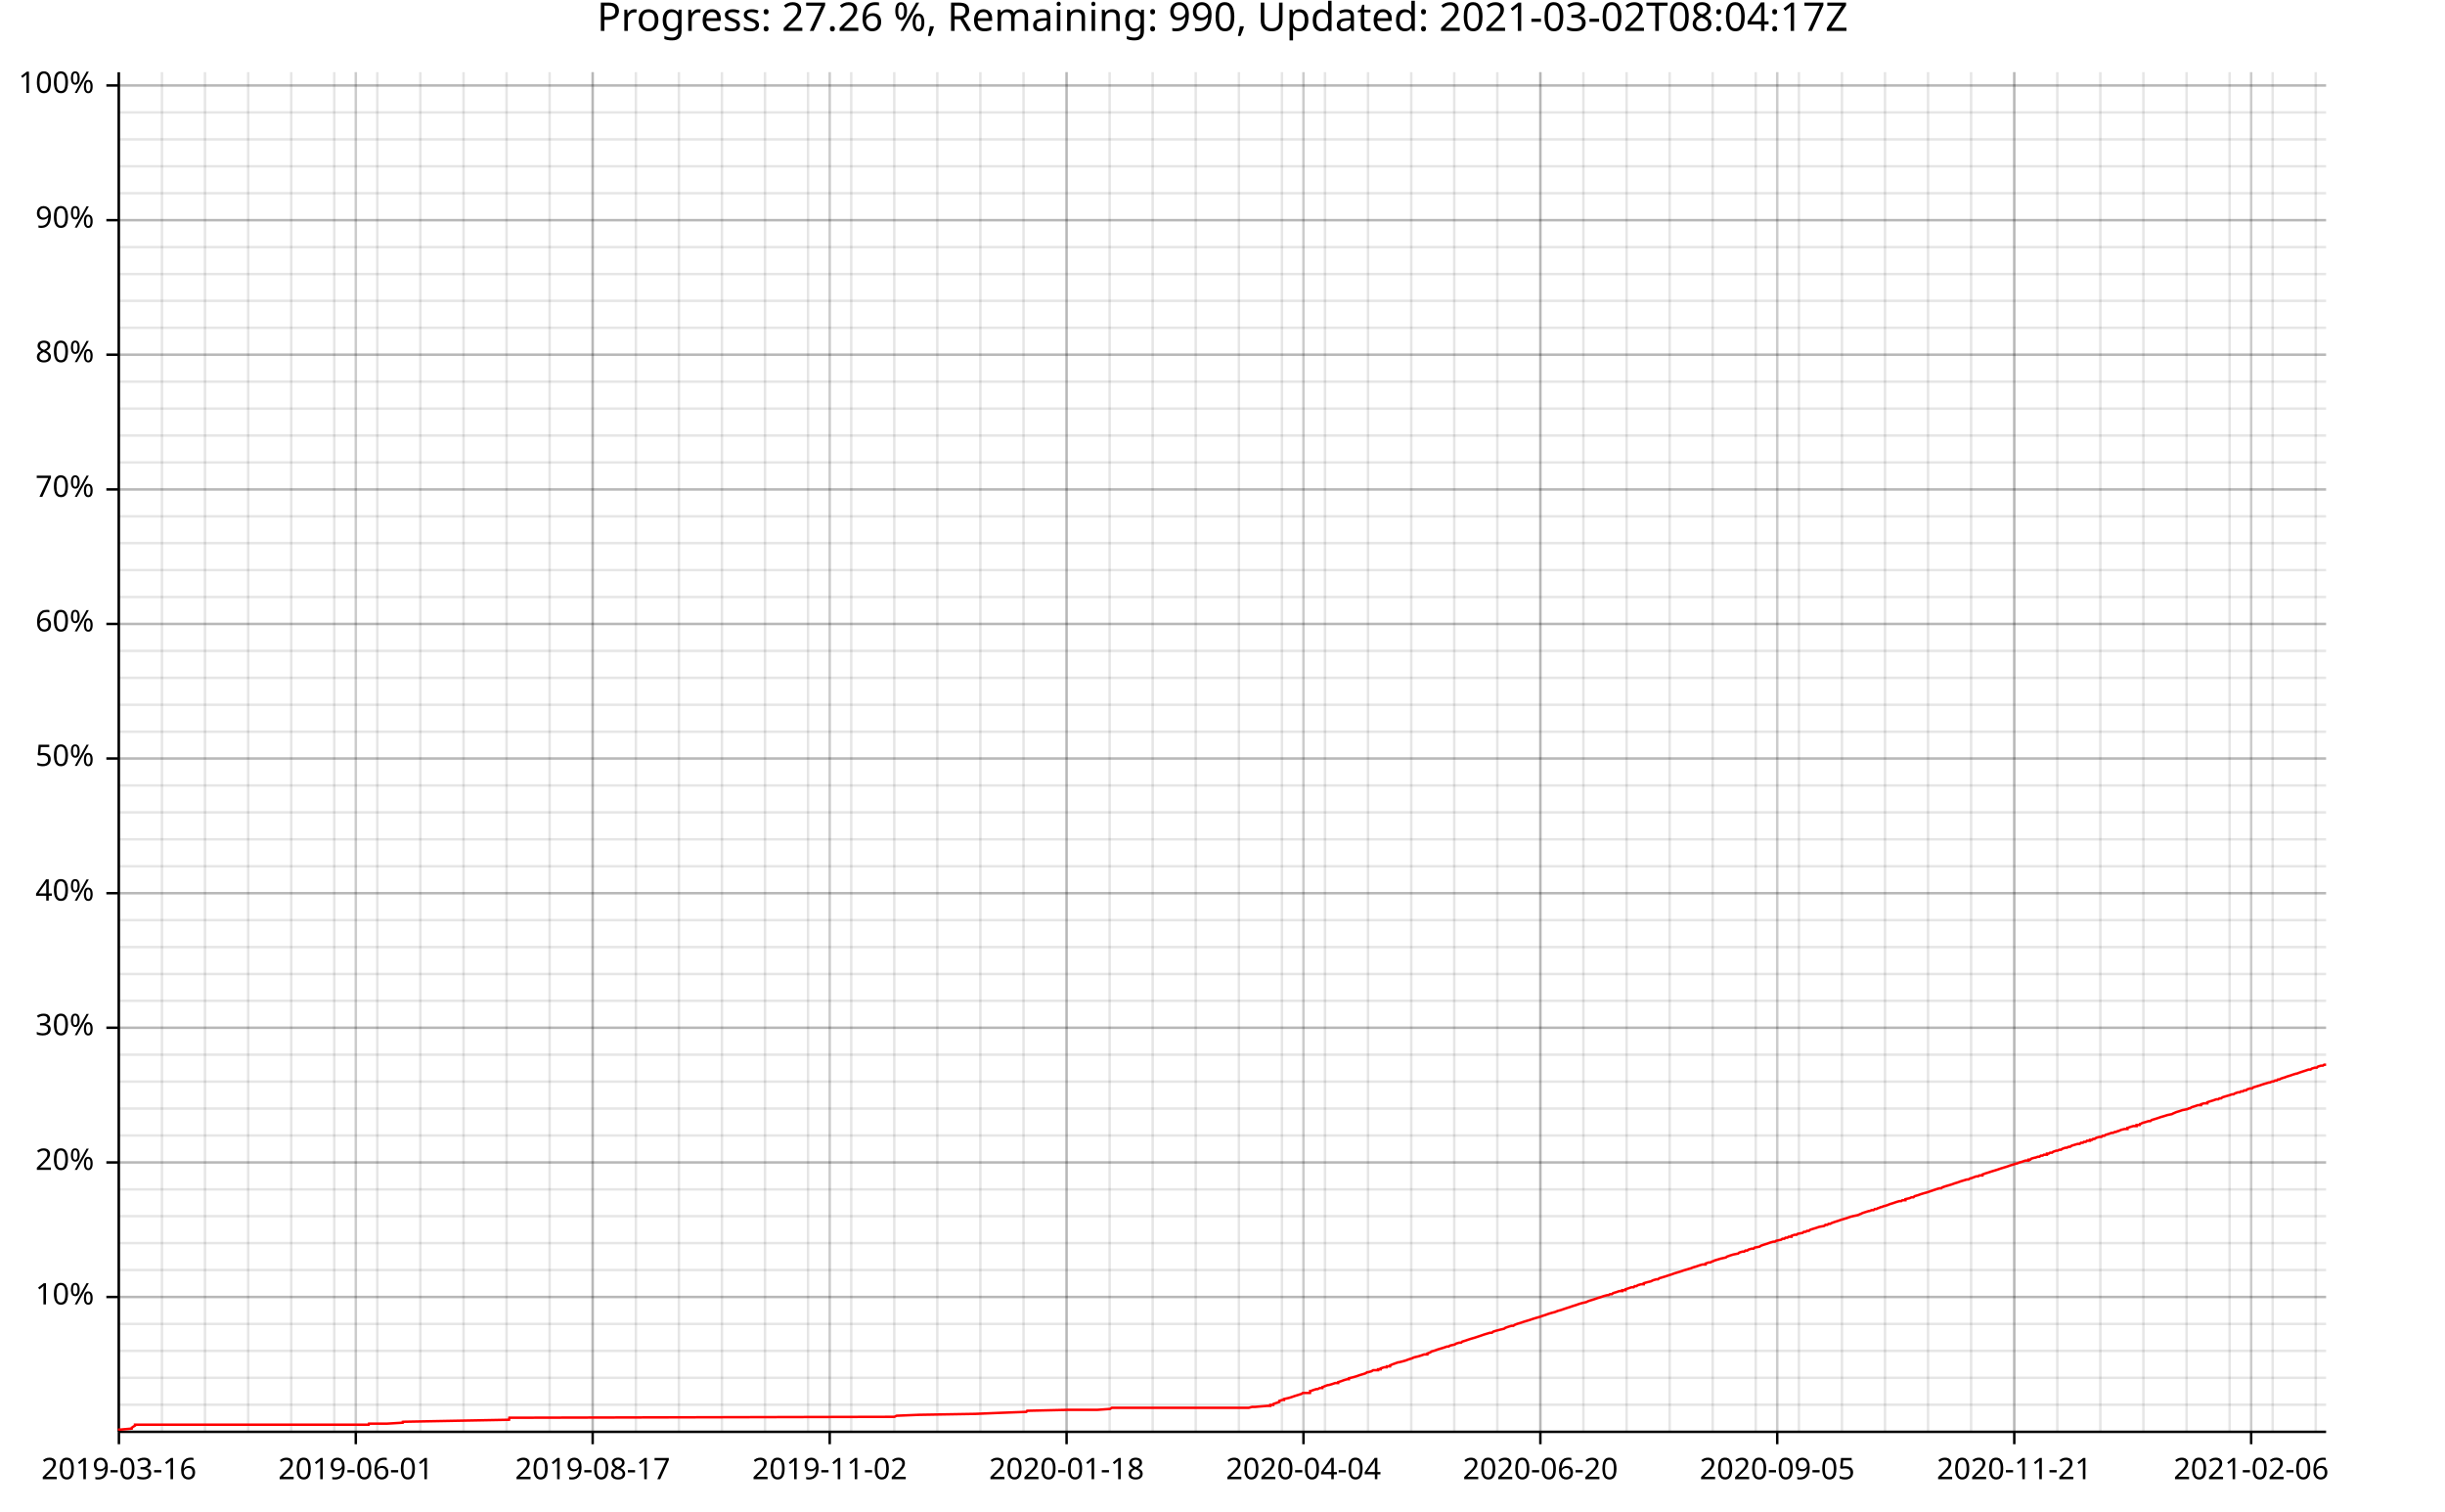
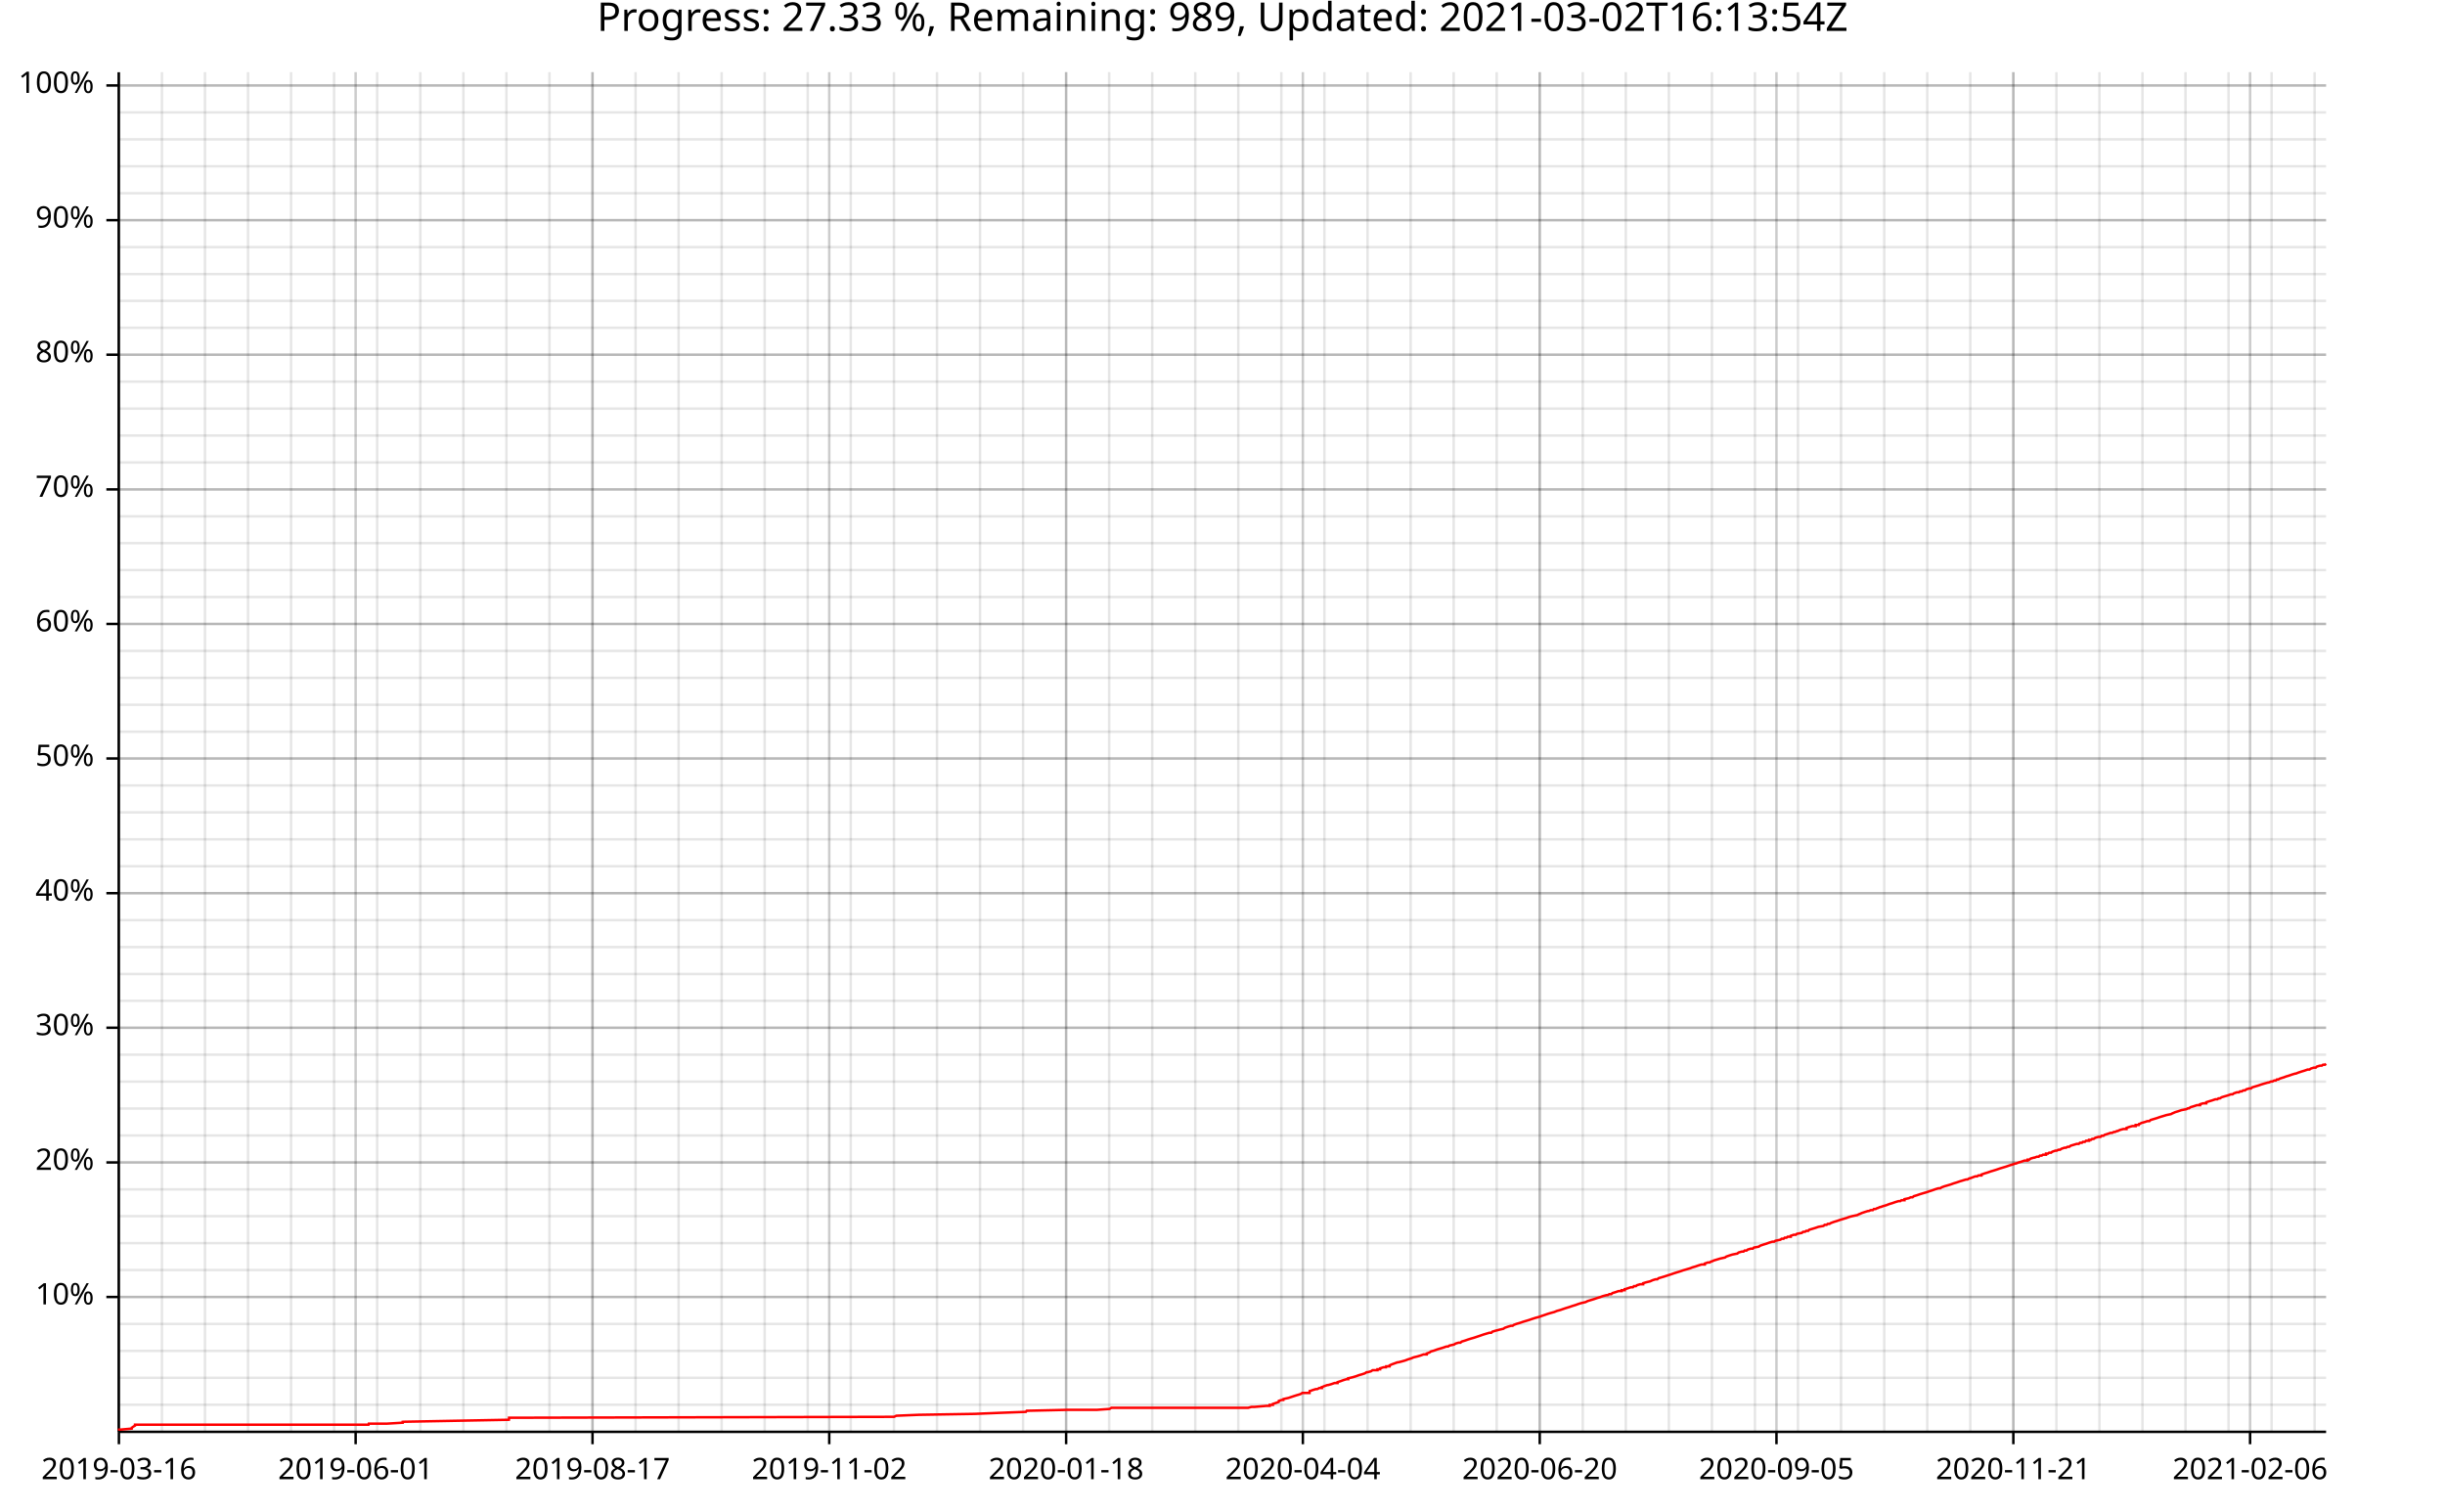
<svg xmlns="http://www.w3.org/2000/svg" width="987" height="610" viewBox="0 0 15792 9760">
  <text x="7896" y="5" dy="0.76em" text-anchor="middle" font-family="sans-serif" font-size="256" opacity="1" fill="#000000">
- Progress: 27.26 %, Remaining: 990, Updated: 2021-03-02T08:04:17Z
+ Progress: 27.33 %, Remaining: 989, Updated: 2021-03-02T16:13:54Z
</text>
  <line opacity="0.1" stroke="#000000" stroke-width="16" x1="768" y1="9247" x2="768" y2="466" />
  <line opacity="0.1" stroke="#000000" stroke-width="16" x1="1046" y1="9247" x2="1046" y2="466" />
  <line opacity="0.1" stroke="#000000" stroke-width="16" x1="1324" y1="9247" x2="1324" y2="466" />
-   <line opacity="0.1" stroke="#000000" stroke-width="16" x1="1603" y1="9247" x2="1603" y2="466" />
-   <line opacity="0.1" stroke="#000000" stroke-width="16" x1="1881" y1="9247" x2="1881" y2="466" />
-   <line opacity="0.1" stroke="#000000" stroke-width="16" x1="2159" y1="9247" x2="2159" y2="466" />
-   <line opacity="0.1" stroke="#000000" stroke-width="16" x1="2437" y1="9247" x2="2437" y2="466" />
+   <line opacity="0.1" stroke="#000000" stroke-width="16" x1="1602" y1="9247" x2="1602" y2="466" />
+   <line opacity="0.1" stroke="#000000" stroke-width="16" x1="1880" y1="9247" x2="1880" y2="466" />
+   <line opacity="0.1" stroke="#000000" stroke-width="16" x1="2158" y1="9247" x2="2158" y2="466" />
+   <line opacity="0.1" stroke="#000000" stroke-width="16" x1="2436" y1="9247" x2="2436" y2="466" />
  <line opacity="0.1" stroke="#000000" stroke-width="16" x1="2715" y1="9247" x2="2715" y2="466" />
-   <line opacity="0.1" stroke="#000000" stroke-width="16" x1="2994" y1="9247" x2="2994" y2="466" />
-   <line opacity="0.1" stroke="#000000" stroke-width="16" x1="3272" y1="9247" x2="3272" y2="466" />
-   <line opacity="0.1" stroke="#000000" stroke-width="16" x1="3550" y1="9247" x2="3550" y2="466" />
-   <line opacity="0.1" stroke="#000000" stroke-width="16" x1="3828" y1="9247" x2="3828" y2="466" />
-   <line opacity="0.1" stroke="#000000" stroke-width="16" x1="4107" y1="9247" x2="4107" y2="466" />
-   <line opacity="0.1" stroke="#000000" stroke-width="16" x1="4385" y1="9247" x2="4385" y2="466" />
-   <line opacity="0.1" stroke="#000000" stroke-width="16" x1="4663" y1="9247" x2="4663" y2="466" />
-   <line opacity="0.1" stroke="#000000" stroke-width="16" x1="4941" y1="9247" x2="4941" y2="466" />
-   <line opacity="0.1" stroke="#000000" stroke-width="16" x1="5219" y1="9247" x2="5219" y2="466" />
-   <line opacity="0.1" stroke="#000000" stroke-width="16" x1="5498" y1="9247" x2="5498" y2="466" />
-   <line opacity="0.1" stroke="#000000" stroke-width="16" x1="5776" y1="9247" x2="5776" y2="466" />
-   <line opacity="0.1" stroke="#000000" stroke-width="16" x1="6054" y1="9247" x2="6054" y2="466" />
-   <line opacity="0.1" stroke="#000000" stroke-width="16" x1="6332" y1="9247" x2="6332" y2="466" />
-   <line opacity="0.1" stroke="#000000" stroke-width="16" x1="6611" y1="9247" x2="6611" y2="466" />
-   <line opacity="0.1" stroke="#000000" stroke-width="16" x1="6889" y1="9247" x2="6889" y2="466" />
-   <line opacity="0.1" stroke="#000000" stroke-width="16" x1="7167" y1="9247" x2="7167" y2="466" />
-   <line opacity="0.1" stroke="#000000" stroke-width="16" x1="7445" y1="9247" x2="7445" y2="466" />
-   <line opacity="0.1" stroke="#000000" stroke-width="16" x1="7723" y1="9247" x2="7723" y2="466" />
-   <line opacity="0.1" stroke="#000000" stroke-width="16" x1="8002" y1="9247" x2="8002" y2="466" />
-   <line opacity="0.1" stroke="#000000" stroke-width="16" x1="8280" y1="9247" x2="8280" y2="466" />
-   <line opacity="0.1" stroke="#000000" stroke-width="16" x1="8558" y1="9247" x2="8558" y2="466" />
-   <line opacity="0.1" stroke="#000000" stroke-width="16" x1="8836" y1="9247" x2="8836" y2="466" />
-   <line opacity="0.1" stroke="#000000" stroke-width="16" x1="9115" y1="9247" x2="9115" y2="466" />
-   <line opacity="0.1" stroke="#000000" stroke-width="16" x1="9393" y1="9247" x2="9393" y2="466" />
-   <line opacity="0.1" stroke="#000000" stroke-width="16" x1="9671" y1="9247" x2="9671" y2="466" />
-   <line opacity="0.1" stroke="#000000" stroke-width="16" x1="9949" y1="9247" x2="9949" y2="466" />
-   <line opacity="0.1" stroke="#000000" stroke-width="16" x1="10227" y1="9247" x2="10227" y2="466" />
-   <line opacity="0.1" stroke="#000000" stroke-width="16" x1="10506" y1="9247" x2="10506" y2="466" />
-   <line opacity="0.1" stroke="#000000" stroke-width="16" x1="10784" y1="9247" x2="10784" y2="466" />
-   <line opacity="0.1" stroke="#000000" stroke-width="16" x1="11062" y1="9247" x2="11062" y2="466" />
-   <line opacity="0.1" stroke="#000000" stroke-width="16" x1="11340" y1="9247" x2="11340" y2="466" />
-   <line opacity="0.1" stroke="#000000" stroke-width="16" x1="11619" y1="9247" x2="11619" y2="466" />
-   <line opacity="0.1" stroke="#000000" stroke-width="16" x1="11897" y1="9247" x2="11897" y2="466" />
-   <line opacity="0.1" stroke="#000000" stroke-width="16" x1="12175" y1="9247" x2="12175" y2="466" />
-   <line opacity="0.1" stroke="#000000" stroke-width="16" x1="12453" y1="9247" x2="12453" y2="466" />
-   <line opacity="0.1" stroke="#000000" stroke-width="16" x1="12731" y1="9247" x2="12731" y2="466" />
-   <line opacity="0.1" stroke="#000000" stroke-width="16" x1="13010" y1="9247" x2="13010" y2="466" />
-   <line opacity="0.1" stroke="#000000" stroke-width="16" x1="13288" y1="9247" x2="13288" y2="466" />
-   <line opacity="0.1" stroke="#000000" stroke-width="16" x1="13566" y1="9247" x2="13566" y2="466" />
-   <line opacity="0.1" stroke="#000000" stroke-width="16" x1="13844" y1="9247" x2="13844" y2="466" />
-   <line opacity="0.1" stroke="#000000" stroke-width="16" x1="14123" y1="9247" x2="14123" y2="466" />
-   <line opacity="0.1" stroke="#000000" stroke-width="16" x1="14401" y1="9247" x2="14401" y2="466" />
-   <line opacity="0.1" stroke="#000000" stroke-width="16" x1="14679" y1="9247" x2="14679" y2="466" />
-   <line opacity="0.1" stroke="#000000" stroke-width="16" x1="14957" y1="9247" x2="14957" y2="466" />
+   <line opacity="0.1" stroke="#000000" stroke-width="16" x1="2993" y1="9247" x2="2993" y2="466" />
+   <line opacity="0.1" stroke="#000000" stroke-width="16" x1="3271" y1="9247" x2="3271" y2="466" />
+   <line opacity="0.1" stroke="#000000" stroke-width="16" x1="3549" y1="9247" x2="3549" y2="466" />
+   <line opacity="0.1" stroke="#000000" stroke-width="16" x1="3827" y1="9247" x2="3827" y2="466" />
+   <line opacity="0.1" stroke="#000000" stroke-width="16" x1="4105" y1="9247" x2="4105" y2="466" />
+   <line opacity="0.1" stroke="#000000" stroke-width="16" x1="4383" y1="9247" x2="4383" y2="466" />
+   <line opacity="0.1" stroke="#000000" stroke-width="16" x1="4661" y1="9247" x2="4661" y2="466" />
+   <line opacity="0.1" stroke="#000000" stroke-width="16" x1="4939" y1="9247" x2="4939" y2="466" />
+   <line opacity="0.1" stroke="#000000" stroke-width="16" x1="5217" y1="9247" x2="5217" y2="466" />
+   <line opacity="0.1" stroke="#000000" stroke-width="16" x1="5495" y1="9247" x2="5495" y2="466" />
+   <line opacity="0.1" stroke="#000000" stroke-width="16" x1="5774" y1="9247" x2="5774" y2="466" />
+   <line opacity="0.1" stroke="#000000" stroke-width="16" x1="6052" y1="9247" x2="6052" y2="466" />
+   <line opacity="0.1" stroke="#000000" stroke-width="16" x1="6330" y1="9247" x2="6330" y2="466" />
+   <line opacity="0.1" stroke="#000000" stroke-width="16" x1="6608" y1="9247" x2="6608" y2="466" />
+   <line opacity="0.1" stroke="#000000" stroke-width="16" x1="6886" y1="9247" x2="6886" y2="466" />
+   <line opacity="0.1" stroke="#000000" stroke-width="16" x1="7164" y1="9247" x2="7164" y2="466" />
+   <line opacity="0.1" stroke="#000000" stroke-width="16" x1="7442" y1="9247" x2="7442" y2="466" />
+   <line opacity="0.1" stroke="#000000" stroke-width="16" x1="7720" y1="9247" x2="7720" y2="466" />
+   <line opacity="0.1" stroke="#000000" stroke-width="16" x1="7998" y1="9247" x2="7998" y2="466" />
+   <line opacity="0.1" stroke="#000000" stroke-width="16" x1="8276" y1="9247" x2="8276" y2="466" />
+   <line opacity="0.1" stroke="#000000" stroke-width="16" x1="8554" y1="9247" x2="8554" y2="466" />
+   <line opacity="0.1" stroke="#000000" stroke-width="16" x1="8833" y1="9247" x2="8833" y2="466" />
+   <line opacity="0.1" stroke="#000000" stroke-width="16" x1="9111" y1="9247" x2="9111" y2="466" />
+   <line opacity="0.1" stroke="#000000" stroke-width="16" x1="9389" y1="9247" x2="9389" y2="466" />
+   <line opacity="0.1" stroke="#000000" stroke-width="16" x1="9667" y1="9247" x2="9667" y2="466" />
+   <line opacity="0.1" stroke="#000000" stroke-width="16" x1="9945" y1="9247" x2="9945" y2="466" />
+   <line opacity="0.1" stroke="#000000" stroke-width="16" x1="10223" y1="9247" x2="10223" y2="466" />
+   <line opacity="0.1" stroke="#000000" stroke-width="16" x1="10501" y1="9247" x2="10501" y2="466" />
+   <line opacity="0.1" stroke="#000000" stroke-width="16" x1="10779" y1="9247" x2="10779" y2="466" />
+   <line opacity="0.1" stroke="#000000" stroke-width="16" x1="11057" y1="9247" x2="11057" y2="466" />
+   <line opacity="0.1" stroke="#000000" stroke-width="16" x1="11335" y1="9247" x2="11335" y2="466" />
+   <line opacity="0.1" stroke="#000000" stroke-width="16" x1="11613" y1="9247" x2="11613" y2="466" />
+   <line opacity="0.1" stroke="#000000" stroke-width="16" x1="11891" y1="9247" x2="11891" y2="466" />
+   <line opacity="0.1" stroke="#000000" stroke-width="16" x1="12170" y1="9247" x2="12170" y2="466" />
+   <line opacity="0.1" stroke="#000000" stroke-width="16" x1="12448" y1="9247" x2="12448" y2="466" />
+   <line opacity="0.1" stroke="#000000" stroke-width="16" x1="12726" y1="9247" x2="12726" y2="466" />
+   <line opacity="0.1" stroke="#000000" stroke-width="16" x1="13004" y1="9247" x2="13004" y2="466" />
+   <line opacity="0.1" stroke="#000000" stroke-width="16" x1="13282" y1="9247" x2="13282" y2="466" />
+   <line opacity="0.1" stroke="#000000" stroke-width="16" x1="13560" y1="9247" x2="13560" y2="466" />
+   <line opacity="0.1" stroke="#000000" stroke-width="16" x1="13838" y1="9247" x2="13838" y2="466" />
+   <line opacity="0.1" stroke="#000000" stroke-width="16" x1="14116" y1="9247" x2="14116" y2="466" />
+   <line opacity="0.1" stroke="#000000" stroke-width="16" x1="14394" y1="9247" x2="14394" y2="466" />
+   <line opacity="0.1" stroke="#000000" stroke-width="16" x1="14672" y1="9247" x2="14672" y2="466" />
+   <line opacity="0.1" stroke="#000000" stroke-width="16" x1="14950" y1="9247" x2="14950" y2="466" />
  <line opacity="0.1" stroke="#000000" stroke-width="16" x1="768" y1="9073" x2="15024" y2="9073" />
  <line opacity="0.1" stroke="#000000" stroke-width="16" x1="768" y1="8899" x2="15024" y2="8899" />
  <line opacity="0.1" stroke="#000000" stroke-width="16" x1="768" y1="8725" x2="15024" y2="8725" />
  <line opacity="0.1" stroke="#000000" stroke-width="16" x1="768" y1="8551" x2="15024" y2="8551" />
  <line opacity="0.1" stroke="#000000" stroke-width="16" x1="768" y1="8377" x2="15024" y2="8377" />
  <line opacity="0.1" stroke="#000000" stroke-width="16" x1="768" y1="8203" x2="15024" y2="8203" />
  <line opacity="0.1" stroke="#000000" stroke-width="16" x1="768" y1="8029" x2="15024" y2="8029" />
  <line opacity="0.1" stroke="#000000" stroke-width="16" x1="768" y1="7855" x2="15024" y2="7855" />
  <line opacity="0.1" stroke="#000000" stroke-width="16" x1="768" y1="7682" x2="15024" y2="7682" />
  <line opacity="0.1" stroke="#000000" stroke-width="16" x1="768" y1="7508" x2="15024" y2="7508" />
  <line opacity="0.1" stroke="#000000" stroke-width="16" x1="768" y1="7334" x2="15024" y2="7334" />
  <line opacity="0.1" stroke="#000000" stroke-width="16" x1="768" y1="7160" x2="15024" y2="7160" />
  <line opacity="0.1" stroke="#000000" stroke-width="16" x1="768" y1="6986" x2="15024" y2="6986" />
  <line opacity="0.1" stroke="#000000" stroke-width="16" x1="768" y1="6812" x2="15024" y2="6812" />
  <line opacity="0.1" stroke="#000000" stroke-width="16" x1="768" y1="6638" x2="15024" y2="6638" />
  <line opacity="0.1" stroke="#000000" stroke-width="16" x1="768" y1="6464" x2="15024" y2="6464" />
  <line opacity="0.1" stroke="#000000" stroke-width="16" x1="768" y1="6291" x2="15024" y2="6291" />
  <line opacity="0.1" stroke="#000000" stroke-width="16" x1="768" y1="6117" x2="15024" y2="6117" />
  <line opacity="0.1" stroke="#000000" stroke-width="16" x1="768" y1="5943" x2="15024" y2="5943" />
  <line opacity="0.1" stroke="#000000" stroke-width="16" x1="768" y1="5769" x2="15024" y2="5769" />
  <line opacity="0.1" stroke="#000000" stroke-width="16" x1="768" y1="5595" x2="15024" y2="5595" />
  <line opacity="0.1" stroke="#000000" stroke-width="16" x1="768" y1="5421" x2="15024" y2="5421" />
  <line opacity="0.1" stroke="#000000" stroke-width="16" x1="768" y1="5247" x2="15024" y2="5247" />
  <line opacity="0.1" stroke="#000000" stroke-width="16" x1="768" y1="5073" x2="15024" y2="5073" />
  <line opacity="0.1" stroke="#000000" stroke-width="16" x1="768" y1="4899" x2="15024" y2="4899" />
  <line opacity="0.1" stroke="#000000" stroke-width="16" x1="768" y1="4726" x2="15024" y2="4726" />
  <line opacity="0.1" stroke="#000000" stroke-width="16" x1="768" y1="4552" x2="15024" y2="4552" />
  <line opacity="0.1" stroke="#000000" stroke-width="16" x1="768" y1="4378" x2="15024" y2="4378" />
  <line opacity="0.1" stroke="#000000" stroke-width="16" x1="768" y1="4204" x2="15024" y2="4204" />
  <line opacity="0.1" stroke="#000000" stroke-width="16" x1="768" y1="4030" x2="15024" y2="4030" />
  <line opacity="0.1" stroke="#000000" stroke-width="16" x1="768" y1="3856" x2="15024" y2="3856" />
  <line opacity="0.1" stroke="#000000" stroke-width="16" x1="768" y1="3682" x2="15024" y2="3682" />
  <line opacity="0.1" stroke="#000000" stroke-width="16" x1="768" y1="3508" x2="15024" y2="3508" />
  <line opacity="0.1" stroke="#000000" stroke-width="16" x1="768" y1="3335" x2="15024" y2="3335" />
  <line opacity="0.1" stroke="#000000" stroke-width="16" x1="768" y1="3161" x2="15024" y2="3161" />
  <line opacity="0.1" stroke="#000000" stroke-width="16" x1="768" y1="2987" x2="15024" y2="2987" />
  <line opacity="0.1" stroke="#000000" stroke-width="16" x1="768" y1="2813" x2="15024" y2="2813" />
  <line opacity="0.1" stroke="#000000" stroke-width="16" x1="768" y1="2639" x2="15024" y2="2639" />
  <line opacity="0.1" stroke="#000000" stroke-width="16" x1="768" y1="2465" x2="15024" y2="2465" />
  <line opacity="0.1" stroke="#000000" stroke-width="16" x1="768" y1="2291" x2="15024" y2="2291" />
  <line opacity="0.1" stroke="#000000" stroke-width="16" x1="768" y1="2117" x2="15024" y2="2117" />
  <line opacity="0.1" stroke="#000000" stroke-width="16" x1="768" y1="1943" x2="15024" y2="1943" />
  <line opacity="0.1" stroke="#000000" stroke-width="16" x1="768" y1="1770" x2="15024" y2="1770" />
  <line opacity="0.1" stroke="#000000" stroke-width="16" x1="768" y1="1596" x2="15024" y2="1596" />
  <line opacity="0.1" stroke="#000000" stroke-width="16" x1="768" y1="1422" x2="15024" y2="1422" />
  <line opacity="0.1" stroke="#000000" stroke-width="16" x1="768" y1="1248" x2="15024" y2="1248" />
  <line opacity="0.1" stroke="#000000" stroke-width="16" x1="768" y1="1074" x2="15024" y2="1074" />
  <line opacity="0.1" stroke="#000000" stroke-width="16" x1="768" y1="900" x2="15024" y2="900" />
  <line opacity="0.1" stroke="#000000" stroke-width="16" x1="768" y1="726" x2="15024" y2="726" />
  <line opacity="0.1" stroke="#000000" stroke-width="16" x1="768" y1="552" x2="15024" y2="552" />
  <line opacity="0.2" stroke="#000000" stroke-width="16" x1="768" y1="9247" x2="768" y2="466" />
-   <line opacity="0.2" stroke="#000000" stroke-width="16" x1="2298" y1="9247" x2="2298" y2="466" />
-   <line opacity="0.2" stroke="#000000" stroke-width="16" x1="3828" y1="9247" x2="3828" y2="466" />
-   <line opacity="0.2" stroke="#000000" stroke-width="16" x1="5359" y1="9247" x2="5359" y2="466" />
-   <line opacity="0.2" stroke="#000000" stroke-width="16" x1="6889" y1="9247" x2="6889" y2="466" />
-   <line opacity="0.2" stroke="#000000" stroke-width="16" x1="8419" y1="9247" x2="8419" y2="466" />
-   <line opacity="0.2" stroke="#000000" stroke-width="16" x1="9949" y1="9247" x2="9949" y2="466" />
-   <line opacity="0.2" stroke="#000000" stroke-width="16" x1="11479" y1="9247" x2="11479" y2="466" />
-   <line opacity="0.2" stroke="#000000" stroke-width="16" x1="13010" y1="9247" x2="13010" y2="466" />
-   <line opacity="0.2" stroke="#000000" stroke-width="16" x1="14540" y1="9247" x2="14540" y2="466" />
+   <line opacity="0.2" stroke="#000000" stroke-width="16" x1="2297" y1="9247" x2="2297" y2="466" />
+   <line opacity="0.2" stroke="#000000" stroke-width="16" x1="3827" y1="9247" x2="3827" y2="466" />
+   <line opacity="0.2" stroke="#000000" stroke-width="16" x1="5356" y1="9247" x2="5356" y2="466" />
+   <line opacity="0.2" stroke="#000000" stroke-width="16" x1="6886" y1="9247" x2="6886" y2="466" />
+   <line opacity="0.2" stroke="#000000" stroke-width="16" x1="8415" y1="9247" x2="8415" y2="466" />
+   <line opacity="0.2" stroke="#000000" stroke-width="16" x1="9945" y1="9247" x2="9945" y2="466" />
+   <line opacity="0.2" stroke="#000000" stroke-width="16" x1="11474" y1="9247" x2="11474" y2="466" />
+   <line opacity="0.2" stroke="#000000" stroke-width="16" x1="13004" y1="9247" x2="13004" y2="466" />
+   <line opacity="0.2" stroke="#000000" stroke-width="16" x1="14533" y1="9247" x2="14533" y2="466" />
  <line opacity="0.2" stroke="#000000" stroke-width="16" x1="768" y1="8377" x2="15024" y2="8377" />
  <line opacity="0.2" stroke="#000000" stroke-width="16" x1="768" y1="7508" x2="15024" y2="7508" />
  <line opacity="0.2" stroke="#000000" stroke-width="16" x1="768" y1="6638" x2="15024" y2="6638" />
  <line opacity="0.2" stroke="#000000" stroke-width="16" x1="768" y1="5769" x2="15024" y2="5769" />
  <line opacity="0.2" stroke="#000000" stroke-width="16" x1="768" y1="4899" x2="15024" y2="4899" />
  <line opacity="0.2" stroke="#000000" stroke-width="16" x1="768" y1="4030" x2="15024" y2="4030" />
  <line opacity="0.2" stroke="#000000" stroke-width="16" x1="768" y1="3161" x2="15024" y2="3161" />
  <line opacity="0.2" stroke="#000000" stroke-width="16" x1="768" y1="2291" x2="15024" y2="2291" />
  <line opacity="0.2" stroke="#000000" stroke-width="16" x1="768" y1="1422" x2="15024" y2="1422" />
  <line opacity="0.2" stroke="#000000" stroke-width="16" x1="768" y1="552" x2="15024" y2="552" />
  <polyline fill="none" opacity="1" stroke="#000000" stroke-width="16" points="767,467 767,9248 " />
  <text x="608" y="8377" dy="0.5ex" text-anchor="end" font-family="sans-serif" font-size="192" opacity="1" fill="#000000">
10%
</text>
  <polyline fill="none" opacity="1" stroke="#000000" stroke-width="16" points="687,8377 767,8377 " />
  <text x="608" y="7508" dy="0.5ex" text-anchor="end" font-family="sans-serif" font-size="192" opacity="1" fill="#000000">
20%
</text>
  <polyline fill="none" opacity="1" stroke="#000000" stroke-width="16" points="687,7508 767,7508 " />
  <text x="608" y="6638" dy="0.5ex" text-anchor="end" font-family="sans-serif" font-size="192" opacity="1" fill="#000000">
30%
</text>
  <polyline fill="none" opacity="1" stroke="#000000" stroke-width="16" points="687,6638 767,6638 " />
  <text x="608" y="5769" dy="0.5ex" text-anchor="end" font-family="sans-serif" font-size="192" opacity="1" fill="#000000">
40%
</text>
  <polyline fill="none" opacity="1" stroke="#000000" stroke-width="16" points="687,5769 767,5769 " />
  <text x="608" y="4899" dy="0.5ex" text-anchor="end" font-family="sans-serif" font-size="192" opacity="1" fill="#000000">
50%
</text>
  <polyline fill="none" opacity="1" stroke="#000000" stroke-width="16" points="687,4899 767,4899 " />
  <text x="608" y="4030" dy="0.5ex" text-anchor="end" font-family="sans-serif" font-size="192" opacity="1" fill="#000000">
60%
</text>
  <polyline fill="none" opacity="1" stroke="#000000" stroke-width="16" points="687,4030 767,4030 " />
  <text x="608" y="3161" dy="0.5ex" text-anchor="end" font-family="sans-serif" font-size="192" opacity="1" fill="#000000">
70%
</text>
  <polyline fill="none" opacity="1" stroke="#000000" stroke-width="16" points="687,3161 767,3161 " />
  <text x="608" y="2291" dy="0.5ex" text-anchor="end" font-family="sans-serif" font-size="192" opacity="1" fill="#000000">
80%
</text>
  <polyline fill="none" opacity="1" stroke="#000000" stroke-width="16" points="687,2291 767,2291 " />
  <text x="608" y="1422" dy="0.5ex" text-anchor="end" font-family="sans-serif" font-size="192" opacity="1" fill="#000000">
90%
</text>
  <polyline fill="none" opacity="1" stroke="#000000" stroke-width="16" points="687,1422 767,1422 " />
  <text x="608" y="552" dy="0.5ex" text-anchor="end" font-family="sans-serif" font-size="192" opacity="1" fill="#000000">
100%
</text>
  <polyline fill="none" opacity="1" stroke="#000000" stroke-width="16" points="687,552 767,552 " />
  <polyline fill="none" opacity="1" stroke="#000000" stroke-width="16" points="768,9248 15024,9248 " />
  <text x="768" y="9408" dy="0.76em" text-anchor="middle" font-family="sans-serif" font-size="192" opacity="1" fill="#000000">
2019-03-16
</text>
  <polyline fill="none" opacity="1" stroke="#000000" stroke-width="16" points="768,9248 768,9328 " />
-   <text x="2298" y="9408" dy="0.76em" text-anchor="middle" font-family="sans-serif" font-size="192" opacity="1" fill="#000000">
+   <text x="2297" y="9408" dy="0.76em" text-anchor="middle" font-family="sans-serif" font-size="192" opacity="1" fill="#000000">
2019-06-01
</text>
-   <polyline fill="none" opacity="1" stroke="#000000" stroke-width="16" points="2298,9248 2298,9328 " />
-   <text x="3828" y="9408" dy="0.76em" text-anchor="middle" font-family="sans-serif" font-size="192" opacity="1" fill="#000000">
+   <polyline fill="none" opacity="1" stroke="#000000" stroke-width="16" points="2297,9248 2297,9328 " />
+   <text x="3827" y="9408" dy="0.76em" text-anchor="middle" font-family="sans-serif" font-size="192" opacity="1" fill="#000000">
2019-08-17
</text>
-   <polyline fill="none" opacity="1" stroke="#000000" stroke-width="16" points="3828,9248 3828,9328 " />
-   <text x="5359" y="9408" dy="0.76em" text-anchor="middle" font-family="sans-serif" font-size="192" opacity="1" fill="#000000">
+   <polyline fill="none" opacity="1" stroke="#000000" stroke-width="16" points="3827,9248 3827,9328 " />
+   <text x="5356" y="9408" dy="0.76em" text-anchor="middle" font-family="sans-serif" font-size="192" opacity="1" fill="#000000">
2019-11-02
</text>
-   <polyline fill="none" opacity="1" stroke="#000000" stroke-width="16" points="5359,9248 5359,9328 " />
-   <text x="6889" y="9408" dy="0.76em" text-anchor="middle" font-family="sans-serif" font-size="192" opacity="1" fill="#000000">
+   <polyline fill="none" opacity="1" stroke="#000000" stroke-width="16" points="5356,9248 5356,9328 " />
+   <text x="6886" y="9408" dy="0.76em" text-anchor="middle" font-family="sans-serif" font-size="192" opacity="1" fill="#000000">
2020-01-18
</text>
-   <polyline fill="none" opacity="1" stroke="#000000" stroke-width="16" points="6889,9248 6889,9328 " />
-   <text x="8419" y="9408" dy="0.76em" text-anchor="middle" font-family="sans-serif" font-size="192" opacity="1" fill="#000000">
+   <polyline fill="none" opacity="1" stroke="#000000" stroke-width="16" points="6886,9248 6886,9328 " />
+   <text x="8415" y="9408" dy="0.76em" text-anchor="middle" font-family="sans-serif" font-size="192" opacity="1" fill="#000000">
2020-04-04
</text>
-   <polyline fill="none" opacity="1" stroke="#000000" stroke-width="16" points="8419,9248 8419,9328 " />
-   <text x="9949" y="9408" dy="0.76em" text-anchor="middle" font-family="sans-serif" font-size="192" opacity="1" fill="#000000">
+   <polyline fill="none" opacity="1" stroke="#000000" stroke-width="16" points="8415,9248 8415,9328 " />
+   <text x="9945" y="9408" dy="0.76em" text-anchor="middle" font-family="sans-serif" font-size="192" opacity="1" fill="#000000">
2020-06-20
</text>
-   <polyline fill="none" opacity="1" stroke="#000000" stroke-width="16" points="9949,9248 9949,9328 " />
-   <text x="11479" y="9408" dy="0.76em" text-anchor="middle" font-family="sans-serif" font-size="192" opacity="1" fill="#000000">
+   <polyline fill="none" opacity="1" stroke="#000000" stroke-width="16" points="9945,9248 9945,9328 " />
+   <text x="11474" y="9408" dy="0.76em" text-anchor="middle" font-family="sans-serif" font-size="192" opacity="1" fill="#000000">
2020-09-05
</text>
-   <polyline fill="none" opacity="1" stroke="#000000" stroke-width="16" points="11479,9248 11479,9328 " />
-   <text x="13010" y="9408" dy="0.76em" text-anchor="middle" font-family="sans-serif" font-size="192" opacity="1" fill="#000000">
+   <polyline fill="none" opacity="1" stroke="#000000" stroke-width="16" points="11474,9248 11474,9328 " />
+   <text x="13004" y="9408" dy="0.76em" text-anchor="middle" font-family="sans-serif" font-size="192" opacity="1" fill="#000000">
2020-11-21
</text>
-   <polyline fill="none" opacity="1" stroke="#000000" stroke-width="16" points="13010,9248 13010,9328 " />
-   <text x="14540" y="9408" dy="0.76em" text-anchor="middle" font-family="sans-serif" font-size="192" opacity="1" fill="#000000">
+   <polyline fill="none" opacity="1" stroke="#000000" stroke-width="16" points="13004,9248 13004,9328 " />
+   <text x="14533" y="9408" dy="0.76em" text-anchor="middle" font-family="sans-serif" font-size="192" opacity="1" fill="#000000">
2021-02-06
</text>
-   <polyline fill="none" opacity="1" stroke="#000000" stroke-width="16" points="14540,9248 14540,9328 " />
-   <polyline fill="none" opacity="1" stroke="#FF0000" stroke-width="16" points="768,9240 768,9240 768,9240 769,9234 773,9234 851,9227 852,9221 852,9215 852,9221 860,9215 872,9208 872,9202 2341,9202 2381,9202 2383,9195 2390,9195 2412,9195 2413,9195 2413,9195 2460,9195 2460,9195 2462,9195 2502,9195 2502,9195 2502,9195 2601,9189 2601,9189 2602,9183 2602,9176 2602,9183 3288,9170 3289,9163 3290,9157 3296,9157 3297,9157 5777,9151 5791,9144 5938,9138 5940,9138 6298,9132 6298,9132 6468,9125 6629,9119 6634,9112 6894,9106 7086,9106 7170,9100 7170,9100 7181,9093 8065,9093 8065,9093 8087,9087 8106,9087 8186,9080 8186,9080 8193,9080 8205,9080 8205,9074 8213,9074 8224,9074 8225,9068 8225,9068 8245,9061 8263,9055 8263,9048 8282,9042 8293,9042 8293,9036 8325,9029 8344,9023 8361,9017 8384,9010 8384,9010 8403,9004 8404,9004 8404,9004 8404,9004 8404,9004 8415,8997 8438,8997 8461,8997 8461,8997 8461,8997 8462,8991 8462,8985 8464,8985 8483,8978 8502,8972 8504,8972 8511,8972 8524,8965 8541,8965 8542,8959 8543,8959 8543,8959 8557,8953 8576,8946 8578,8946 8582,8946 8603,8940 8623,8933 8643,8933 8643,8927 8662,8921 8681,8914 8701,8908 8712,8908 8712,8902 8712,8902 8741,8895 8762,8889 8762,8889 8781,8882 8781,8882 8801,8876 8802,8876 8820,8870 8830,8863 8832,8863 8832,8863 8832,8863 8833,8863 8836,8863 8836,8863 8858,8857 8869,8850 8881,8850 8901,8850 8901,8844 8918,8844 8918,8844 8918,8838 8940,8831 8952,8831 8952,8831 8952,8831 8954,8831 8956,8831 8957,8825 8957,8825 8978,8825 8978,8819 8978,8819 8994,8812 9011,8806 9030,8799 9035,8799 9059,8793 9080,8787 9080,8787 9098,8780 9118,8774 9118,8774 9133,8767 9159,8761 9179,8755 9198,8748 9219,8748 9219,8748 9219,8742 9219,8742 9238,8735 9238,8735 9246,8729 9246,8729 9267,8723 9286,8716 9306,8710 9326,8704 9346,8697 9357,8697 9365,8691 9396,8684 9405,8678 9425,8672 9437,8672 9445,8665 9445,8665 9465,8659 9485,8652 9485,8652 9504,8646 9525,8640 9546,8633 9564,8627 9584,8620 9604,8614 9624,8608 9636,8608 9644,8601 9663,8595 9686,8589 9715,8582 9723,8576 9743,8569 9763,8563 9775,8563 9775,8563 9783,8557 9801,8550 9822,8544 9842,8537 9862,8531 9882,8525 9902,8518 9922,8512 9922,8512 9922,8512 9947,8505 9947,8505 9963,8499 9982,8493 10001,8486 10001,8486 10001,8486 10021,8480 10021,8480 10044,8474 10061,8467 10083,8461 10103,8454 10121,8448 10140,8442 10160,8435 10180,8429 10199,8422 10220,8416 10246,8410 10260,8403 10280,8397 10299,8391 10319,8384 10339,8378 10359,8371 10382,8365 10389,8365 10399,8359 10411,8359 10419,8352 10439,8346 10459,8339 10478,8339 10478,8333 10499,8333 10499,8327 10499,8327 10521,8320 10538,8314 10552,8314 10552,8314 10558,8307 10558,8307 10570,8307 10578,8301 10598,8295 10617,8295 10617,8288 10638,8282 10663,8276 10677,8269 10697,8263 10709,8263 10717,8256 10737,8250 10757,8244 10778,8237 10797,8231 10816,8224 10836,8218 10856,8212 10876,8205 10896,8199 10920,8192 10921,8192 10935,8186 10956,8180 10976,8173 10996,8167 10996,8167 11016,8167 11016,8161 11036,8154 11047,8154 11057,8148 11060,8148 11075,8141 11095,8135 11115,8129 11147,8122 11155,8116 11175,8109 11194,8103 11224,8097 11226,8097 11234,8090 11254,8084 11266,8084 11273,8077 11286,8077 11293,8071 11313,8065 11326,8065 11333,8058 11365,8052 11373,8046 11393,8039 11413,8033 11432,8026 11453,8020 11464,8020 11472,8014 11505,8007 11512,8001 11525,8001 11525,8001 11532,7994 11544,7994 11544,7994 11545,7994 11552,7988 11563,7988 11563,7988 11563,7988 11571,7988 11571,7982 11591,7975 11591,7975 11604,7975 11611,7969 11643,7963 11651,7956 11663,7956 11671,7950 11684,7950 11684,7950 11691,7943 11710,7937 11730,7931 11750,7924 11783,7918 11790,7911 11790,7911 11803,7911 11810,7905 11821,7905 11831,7899 11851,7892 11870,7886 11890,7879 11910,7873 11930,7867 11949,7860 11972,7854 12001,7848 12016,7841 12018,7841 12029,7835 12029,7835 12051,7828 12070,7822 12070,7822 12075,7822 12089,7816 12101,7816 12109,7809 12109,7809 12110,7809 12120,7809 12120,7809 12130,7803 12131,7803 12133,7803 12149,7796 12153,7796 12153,7796 12168,7790 12169,7790 12170,7790 12190,7784 12207,7777 12227,7771 12247,7764 12247,7764 12267,7758 12280,7758 12287,7752 12307,7752 12307,7745 12334,7739 12346,7733 12359,7733 12366,7726 12386,7720 12387,7720 12406,7713 12426,7707 12448,7701 12468,7694 12486,7688 12506,7681 12526,7675 12538,7675 12545,7669 12565,7662 12586,7656 12606,7650 12625,7643 12645,7637 12664,7630 12684,7624 12704,7618 12714,7618 12725,7611 12729,7611 12745,7605 12764,7598 12776,7598 12784,7592 12804,7592 12804,7586 12823,7579 12843,7573 12864,7566 12884,7560 12903,7554 12923,7547 12943,7541 12963,7535 12982,7528 13002,7522 13003,7522 13023,7515 13027,7515 13027,7515 13042,7509 13062,7503 13082,7496 13102,7496 13102,7490 13113,7490 13121,7483 13121,7483 13143,7477 13147,7477 13147,7477 13162,7471 13172,7471 13173,7471 13181,7464 13181,7464 13181,7464 13193,7464 13193,7464 13201,7458 13221,7458 13221,7451 13233,7451 13241,7445 13254,7445 13261,7439 13281,7432 13284,7432 13284,7432 13285,7432 13285,7432 13285,7432 13290,7432 13301,7426 13303,7426 13312,7426 13320,7420 13340,7413 13340,7413 13350,7413 13360,7407 13371,7407 13371,7407 13380,7400 13400,7394 13420,7388 13433,7388 13433,7388 13440,7381 13443,7381 13453,7381 13453,7381 13459,7375 13471,7375 13472,7375 13479,7368 13479,7368 13490,7368 13490,7368 13490,7368 13490,7368 13491,7368 13499,7368 13499,7362 13499,7362 13509,7362 13512,7362 13512,7362 13513,7362 13519,7356 13519,7356 13529,7356 13539,7349 13539,7349 13559,7343 13560,7343 13566,7343 13571,7343 13571,7343 13571,7343 13571,7343 13572,7343 13572,7343 13572,7343 13572,7343 13572,7343 13572,7343 13573,7343 13573,7343 13573,7343 13580,7336 13582,7336 13582,7336 13587,7336 13587,7336 13587,7336 13587,7336 13587,7336 13588,7336 13588,7336 13592,7336 13599,7330 13619,7324 13638,7317 13648,7317 13659,7311 13667,7311 13679,7305 13680,7305 13680,7305 13680,7305 13680,7305 13681,7305 13681,7305 13684,7305 13699,7298 13722,7292 13722,7292 13740,7292 13741,7292 13741,7285 13742,7285 13759,7279 13779,7273 13800,7273 13800,7273 13800,7266 13820,7266 13822,7260 13825,7260 13837,7253 13859,7247 13877,7241 13889,7241 13889,7241 13889,7241 13889,7241 13897,7234 13917,7228 13936,7222 13956,7215 13977,7209 13999,7202 14028,7196 14039,7190 14039,7190 14040,7190 14056,7183 14076,7177 14096,7170 14128,7164 14139,7158 14141,7158 14145,7158 14156,7151 14156,7151 14176,7145 14196,7138 14216,7138 14216,7132 14236,7126 14257,7126 14257,7119 14276,7113 14296,7107 14315,7100 14316,7100 14316,7100 14328,7100 14328,7100 14335,7094 14345,7094 14346,7094 14355,7087 14375,7081 14396,7075 14416,7068 14426,7068 14426,7068 14426,7068 14426,7068 14426,7068 14426,7068 14435,7062 14455,7055 14466,7055 14467,7055 14474,7049 14475,7049 14487,7049 14494,7043 14506,7043 14507,7043 14514,7036 14534,7030 14546,7030 14554,7023 14574,7017 14594,7011 14594,7011 14614,7004 14634,6998 14654,6992 14655,6992 14656,6992 14657,6992 14657,6992 14658,6992 14658,6992 14658,6992 14660,6992 14676,6985 14679,6985 14679,6985 14684,6985 14684,6985 14694,6979 14696,6979 14696,6979 14705,6979 14713,6972 14723,6972 14733,6966 14734,6966 14752,6960 14754,6960 14754,6960 14772,6953 14792,6947 14812,6940 14832,6934 14836,6934 14851,6928 14872,6921 14891,6915 14911,6908 14924,6908 14931,6902 14951,6896 14964,6896 14964,6896 14971,6889 14991,6883 15003,6883 15011,6877 15024,6877 " />
+   <polyline fill="none" opacity="1" stroke="#000000" stroke-width="16" points="14533,9248 14533,9328 " />
+   <polyline fill="none" opacity="1" stroke="#FF0000" stroke-width="16" points="768,9240 768,9240 768,9240 769,9234 773,9234 851,9227 852,9221 852,9215 852,9221 860,9215 872,9208 872,9202 2340,9202 2380,9202 2382,9195 2389,9195 2411,9195 2412,9195 2412,9195 2459,9195 2459,9195 2462,9195 2501,9195 2501,9195 2501,9195 2600,9189 2601,9189 2601,9183 2601,9176 2601,9183 3287,9170 3288,9163 3288,9157 3295,9157 3296,9157 5775,9151 5789,9144 5935,9138 5937,9138 6295,9132 6295,9132 6465,9125 6626,9119 6631,9112 6891,9106 7083,9106 7167,9100 7167,9100 7178,9093 8061,9093 8061,9093 8083,9087 8102,9087 8182,9080 8182,9080 8190,9080 8201,9080 8201,9074 8210,9074 8221,9074 8221,9068 8221,9068 8242,9061 8259,9055 8260,9048 8278,9042 8289,9042 8290,9036 8322,9029 8340,9023 8358,9017 8380,9010 8381,9010 8400,9004 8400,9004 8400,9004 8400,9004 8400,9004 8411,8997 8434,8997 8458,8997 8458,8997 8458,8997 8458,8991 8459,8985 8460,8985 8479,8978 8499,8972 8500,8972 8508,8972 8521,8965 8538,8965 8538,8959 8539,8959 8539,8959 8553,8953 8573,8946 8574,8946 8578,8946 8599,8940 8619,8933 8639,8933 8639,8927 8658,8921 8677,8914 8697,8908 8708,8908 8708,8902 8709,8902 8738,8895 8758,8889 8758,8889 8777,8882 8777,8882 8798,8876 8798,8876 8816,8870 8826,8863 8828,8863 8828,8863 8829,8863 8829,8863 8833,8863 8833,8863 8855,8857 8865,8850 8877,8850 8897,8850 8897,8844 8914,8844 8914,8844 8914,8838 8936,8831 8948,8831 8948,8831 8948,8831 8950,8831 8952,8831 8953,8825 8953,8825 8975,8825 8975,8819 8975,8819 8990,8812 9007,8806 9026,8799 9031,8799 9055,8793 9076,8787 9076,8787 9094,8780 9114,8774 9114,8774 9130,8767 9155,8761 9175,8755 9194,8748 9215,8748 9215,8748 9215,8742 9215,8742 9234,8735 9234,8735 9242,8729 9242,8729 9263,8723 9282,8716 9302,8710 9322,8704 9342,8697 9353,8697 9361,8691 9392,8684 9401,8678 9421,8672 9433,8672 9441,8665 9441,8665 9461,8659 9481,8652 9481,8652 9500,8646 9521,8640 9542,8633 9560,8627 9580,8620 9600,8614 9620,8608 9632,8608 9639,8601 9659,8595 9682,8589 9711,8582 9719,8576 9739,8569 9759,8563 9770,8563 9770,8563 9778,8557 9797,8550 9818,8544 9838,8537 9858,8531 9878,8525 9898,8518 9917,8512 9917,8512 9917,8512 9943,8505 9943,8505 9959,8499 9977,8493 9997,8486 9997,8486 9997,8486 10017,8480 10017,8480 10039,8474 10056,8467 10078,8461 10098,8454 10116,8448 10136,8442 10156,8435 10176,8429 10195,8422 10215,8416 10241,8410 10255,8403 10275,8397 10295,8391 10315,8384 10335,8378 10354,8371 10377,8365 10384,8365 10394,8359 10407,8359 10414,8352 10434,8346 10454,8339 10474,8339 10474,8333 10494,8333 10494,8327 10495,8327 10516,8320 10534,8314 10547,8314 10547,8314 10553,8307 10553,8307 10566,8307 10573,8301 10593,8295 10613,8295 10613,8288 10633,8282 10658,8276 10673,8269 10692,8263 10704,8263 10712,8256 10732,8250 10752,8244 10773,8237 10792,8231 10812,8224 10831,8218 10851,8212 10871,8205 10891,8199 10915,8192 10916,8192 10930,8186 10951,8180 10971,8173 10991,8167 10991,8167 11011,8167 11011,8161 11031,8154 11042,8154 11052,8148 11055,8148 11070,8141 11090,8135 11110,8129 11142,8122 11150,8116 11170,8109 11189,8103 11219,8097 11221,8097 11229,8090 11249,8084 11261,8084 11268,8077 11281,8077 11288,8071 11308,8065 11321,8065 11328,8058 11360,8052 11368,8046 11388,8039 11408,8033 11427,8026 11447,8020 11459,8020 11467,8014 11500,8007 11507,8001 11520,8001 11520,8001 11527,7994 11539,7994 11539,7994 11539,7994 11546,7988 11558,7988 11558,7988 11558,7988 11566,7988 11566,7982 11586,7975 11586,7975 11599,7975 11606,7969 11638,7963 11646,7956 11658,7956 11666,7950 11679,7950 11679,7950 11685,7943 11705,7937 11725,7931 11745,7924 11778,7918 11785,7911 11785,7911 11798,7911 11805,7905 11816,7905 11826,7899 11845,7892 11865,7886 11885,7879 11905,7873 11925,7867 11944,7860 11967,7854 11996,7848 12010,7841 12012,7841 12024,7835 12024,7835 12045,7828 12064,7822 12065,7822 12070,7822 12083,7816 12096,7816 12103,7809 12104,7809 12104,7809 12114,7809 12114,7809 12125,7803 12125,7803 12128,7803 12143,7796 12147,7796 12147,7796 12163,7790 12164,7790 12164,7790 12184,7784 12202,7777 12222,7771 12242,7764 12242,7764 12262,7758 12274,7758 12281,7752 12301,7752 12301,7745 12329,7739 12341,7733 12353,7733 12361,7726 12381,7720 12381,7720 12401,7713 12421,7707 12442,7701 12462,7694 12481,7688 12500,7681 12520,7675 12532,7675 12540,7669 12559,7662 12580,7656 12600,7650 12619,7643 12639,7637 12659,7630 12679,7624 12699,7618 12708,7618 12719,7611 12723,7611 12739,7605 12758,7598 12770,7598 12778,7592 12798,7592 12798,7586 12818,7579 12838,7573 12858,7566 12878,7560 12897,7554 12917,7547 12937,7541 12957,7535 12977,7528 12996,7522 12997,7522 13017,7515 13021,7515 13021,7515 13036,7509 13056,7503 13076,7496 13096,7496 13096,7490 13107,7490 13116,7483 13116,7483 13137,7477 13141,7477 13141,7477 13156,7471 13166,7471 13168,7471 13175,7464 13175,7464 13175,7464 13187,7464 13187,7464 13195,7458 13215,7458 13215,7451 13228,7451 13235,7445 13248,7445 13255,7439 13275,7432 13279,7432 13279,7432 13279,7432 13279,7432 13279,7432 13284,7432 13295,7426 13297,7426 13306,7426 13314,7420 13334,7413 13335,7413 13344,7413 13354,7407 13365,7407 13365,7407 13374,7400 13394,7394 13414,7388 13427,7388 13427,7388 13434,7381 13437,7381 13447,7381 13447,7381 13453,7375 13465,7375 13466,7375 13473,7368 13473,7368 13484,7368 13484,7368 13484,7368 13484,7368 13484,7368 13493,7368 13493,7362 13493,7362 13503,7362 13506,7362 13506,7362 13506,7362 13513,7356 13513,7356 13523,7356 13533,7349 13533,7349 13553,7343 13554,7343 13560,7343 13565,7343 13565,7343 13565,7343 13565,7343 13566,7343 13566,7343 13566,7343 13566,7343 13566,7343 13566,7343 13567,7343 13567,7343 13567,7343 13574,7336 13576,7336 13576,7336 13581,7336 13581,7336 13581,7336 13581,7336 13581,7336 13581,7336 13582,7336 13586,7336 13593,7330 13612,7324 13632,7317 13642,7317 13653,7311 13661,7311 13673,7305 13674,7305 13674,7305 13674,7305 13674,7305 13675,7305 13675,7305 13678,7305 13693,7298 13715,7292 13715,7292 13734,7292 13735,7292 13735,7285 13735,7285 13752,7279 13773,7273 13794,7273 13794,7273 13794,7266 13814,7266 13816,7260 13819,7260 13831,7253 13853,7247 13870,7241 13883,7241 13883,7241 13883,7241 13883,7241 13890,7234 13910,7228 13930,7222 13950,7215 13970,7209 13993,7202 14022,7196 14033,7190 14033,7190 14034,7190 14050,7183 14070,7177 14090,7170 14122,7164 14132,7158 14135,7158 14139,7158 14149,7151 14149,7151 14169,7145 14190,7138 14210,7138 14210,7132 14230,7126 14250,7126 14250,7119 14269,7113 14289,7107 14309,7100 14309,7100 14309,7100 14322,7100 14322,7100 14329,7094 14339,7094 14339,7094 14349,7087 14369,7081 14390,7075 14409,7068 14419,7068 14419,7068 14419,7068 14419,7068 14420,7068 14420,7068 14428,7062 14448,7055 14460,7055 14461,7055 14468,7049 14468,7049 14480,7049 14488,7043 14500,7043 14500,7043 14508,7036 14528,7030 14539,7030 14547,7023 14567,7017 14587,7011 14587,7011 14607,7004 14627,6998 14648,6992 14648,6992 14649,6992 14651,6992 14651,6992 14651,6992 14651,6992 14651,6992 14653,6992 14669,6985 14672,6985 14673,6985 14678,6985 14678,6985 14688,6979 14689,6979 14689,6979 14699,6979 14706,6972 14716,6972 14726,6966 14727,6966 14745,6960 14747,6960 14747,6960 14765,6953 14785,6947 14805,6940 14825,6934 14829,6934 14844,6928 14865,6921 14885,6915 14905,6908 14917,6908 14925,6902 14944,6896 14957,6896 14957,6896 14964,6889 14984,6883 14996,6883 15004,6877 15017,6877 15023,6870 " />
</svg>
